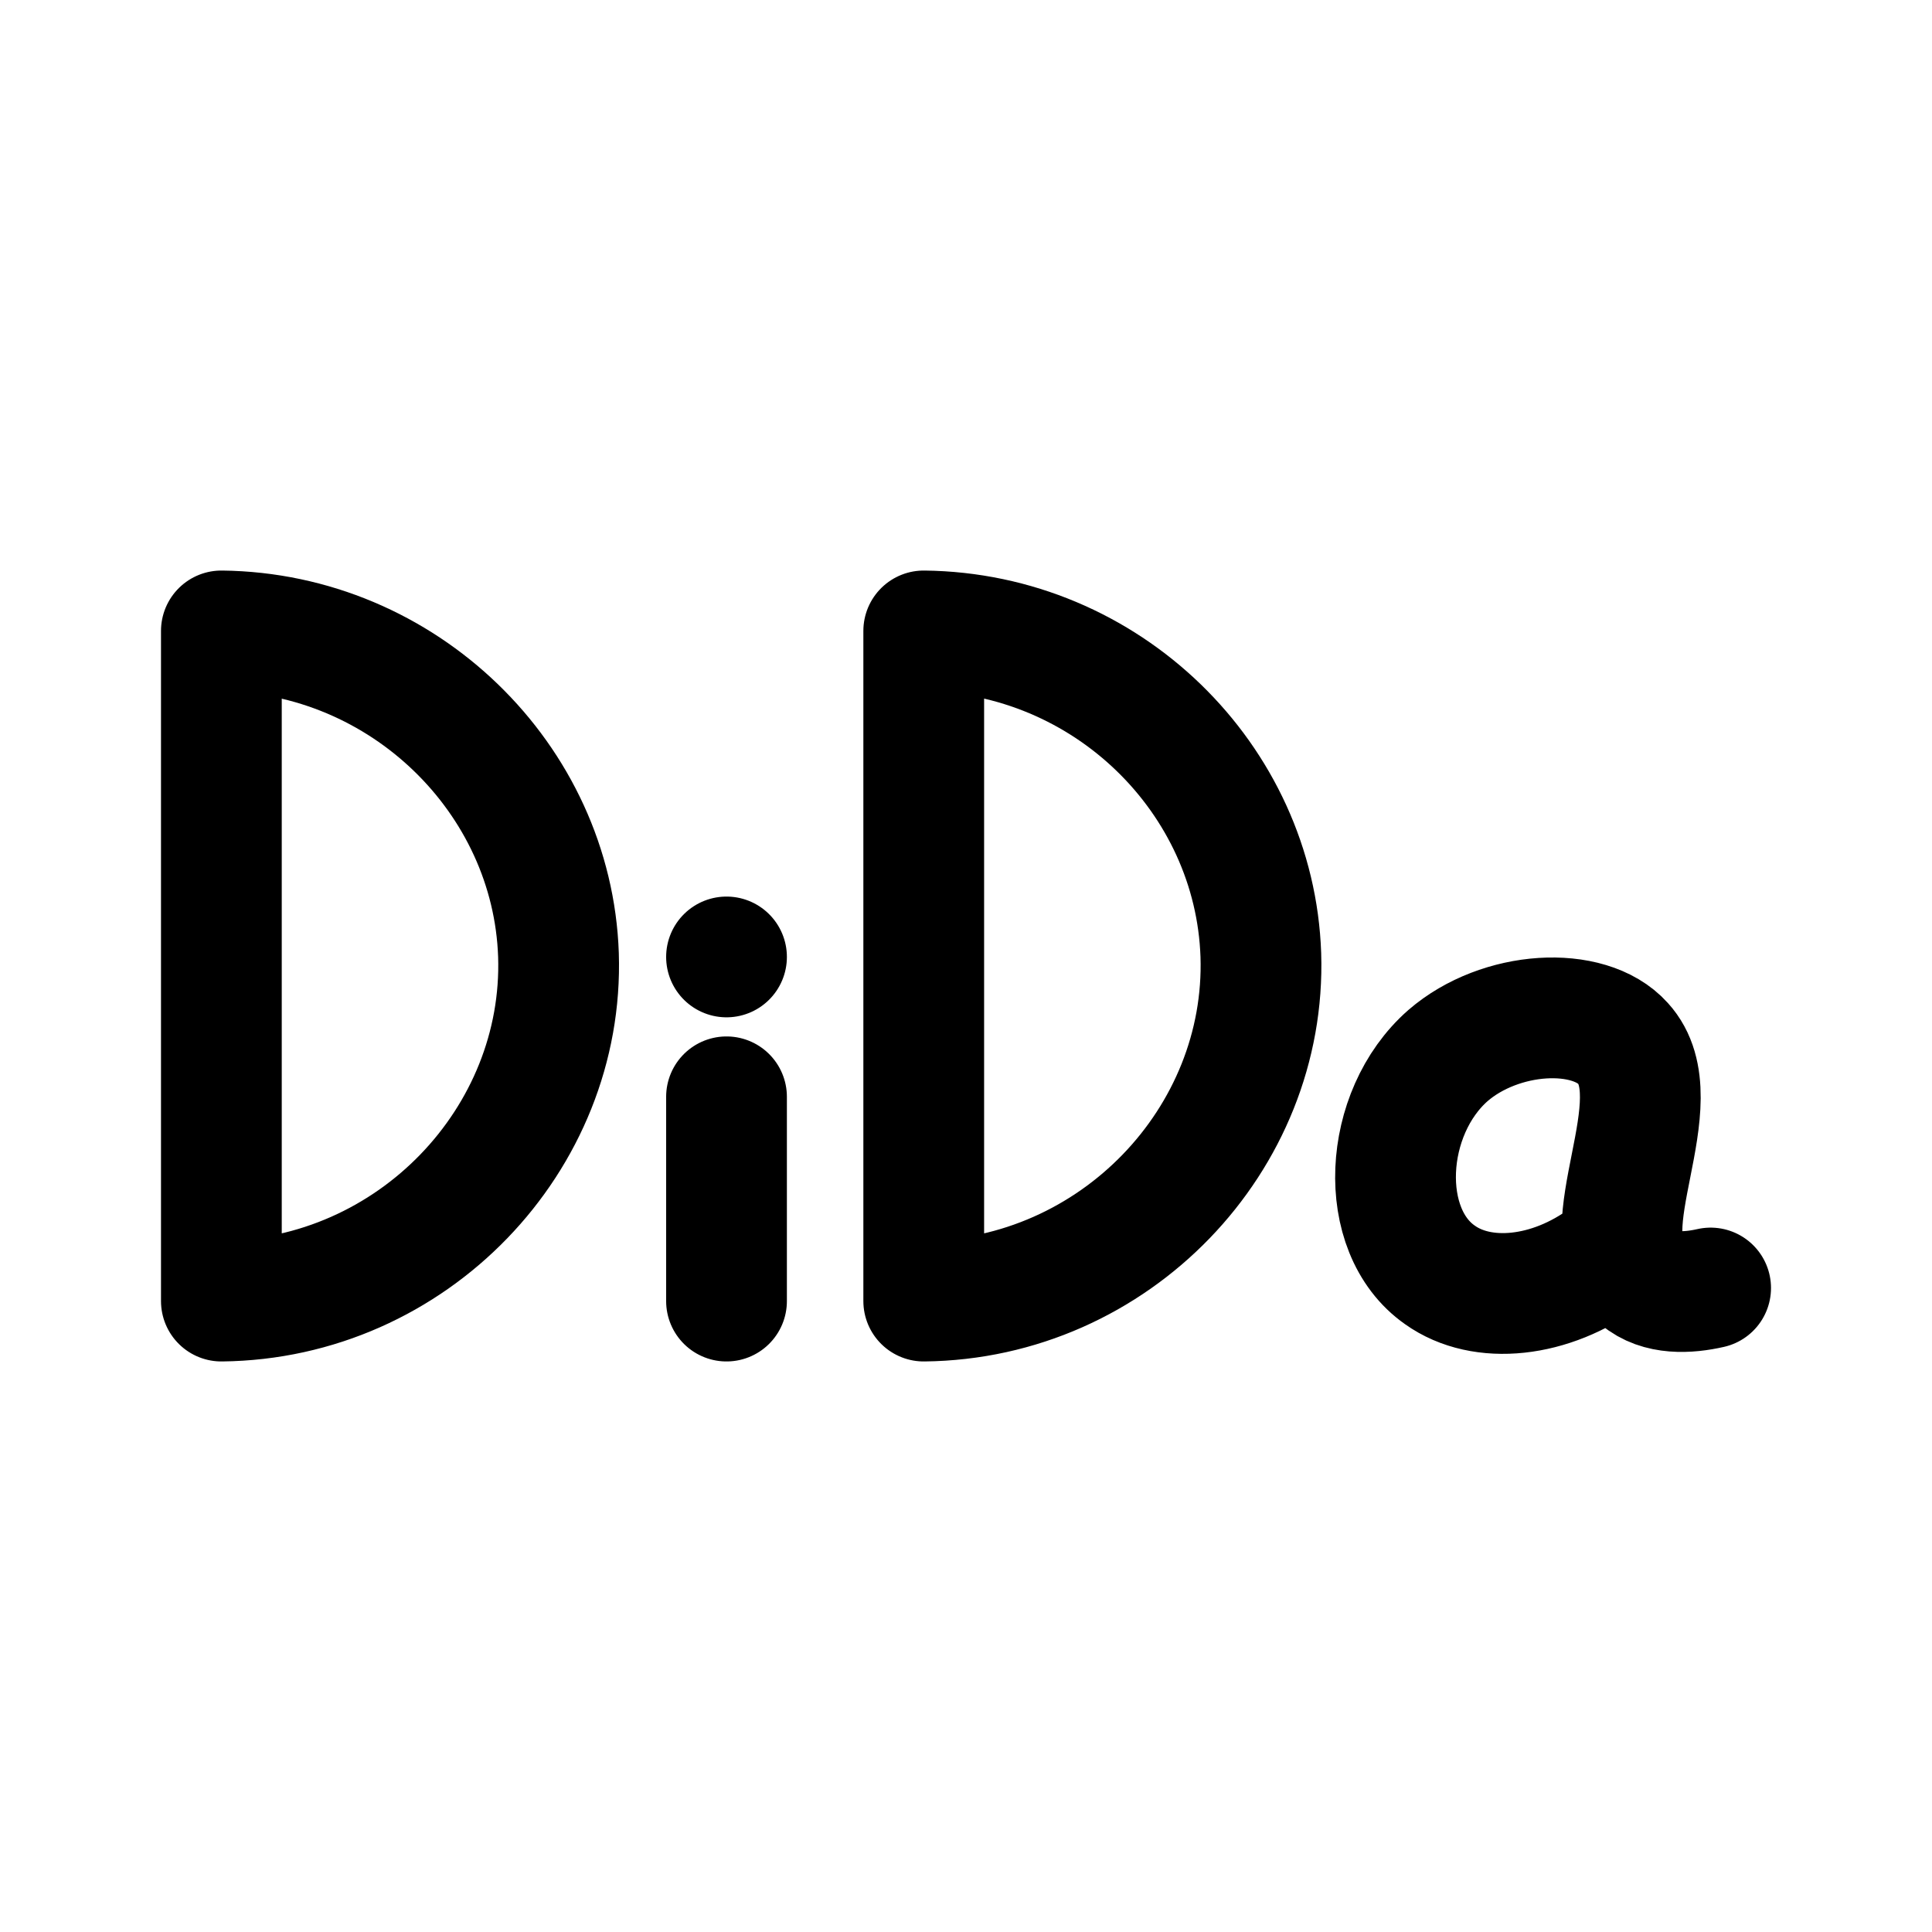
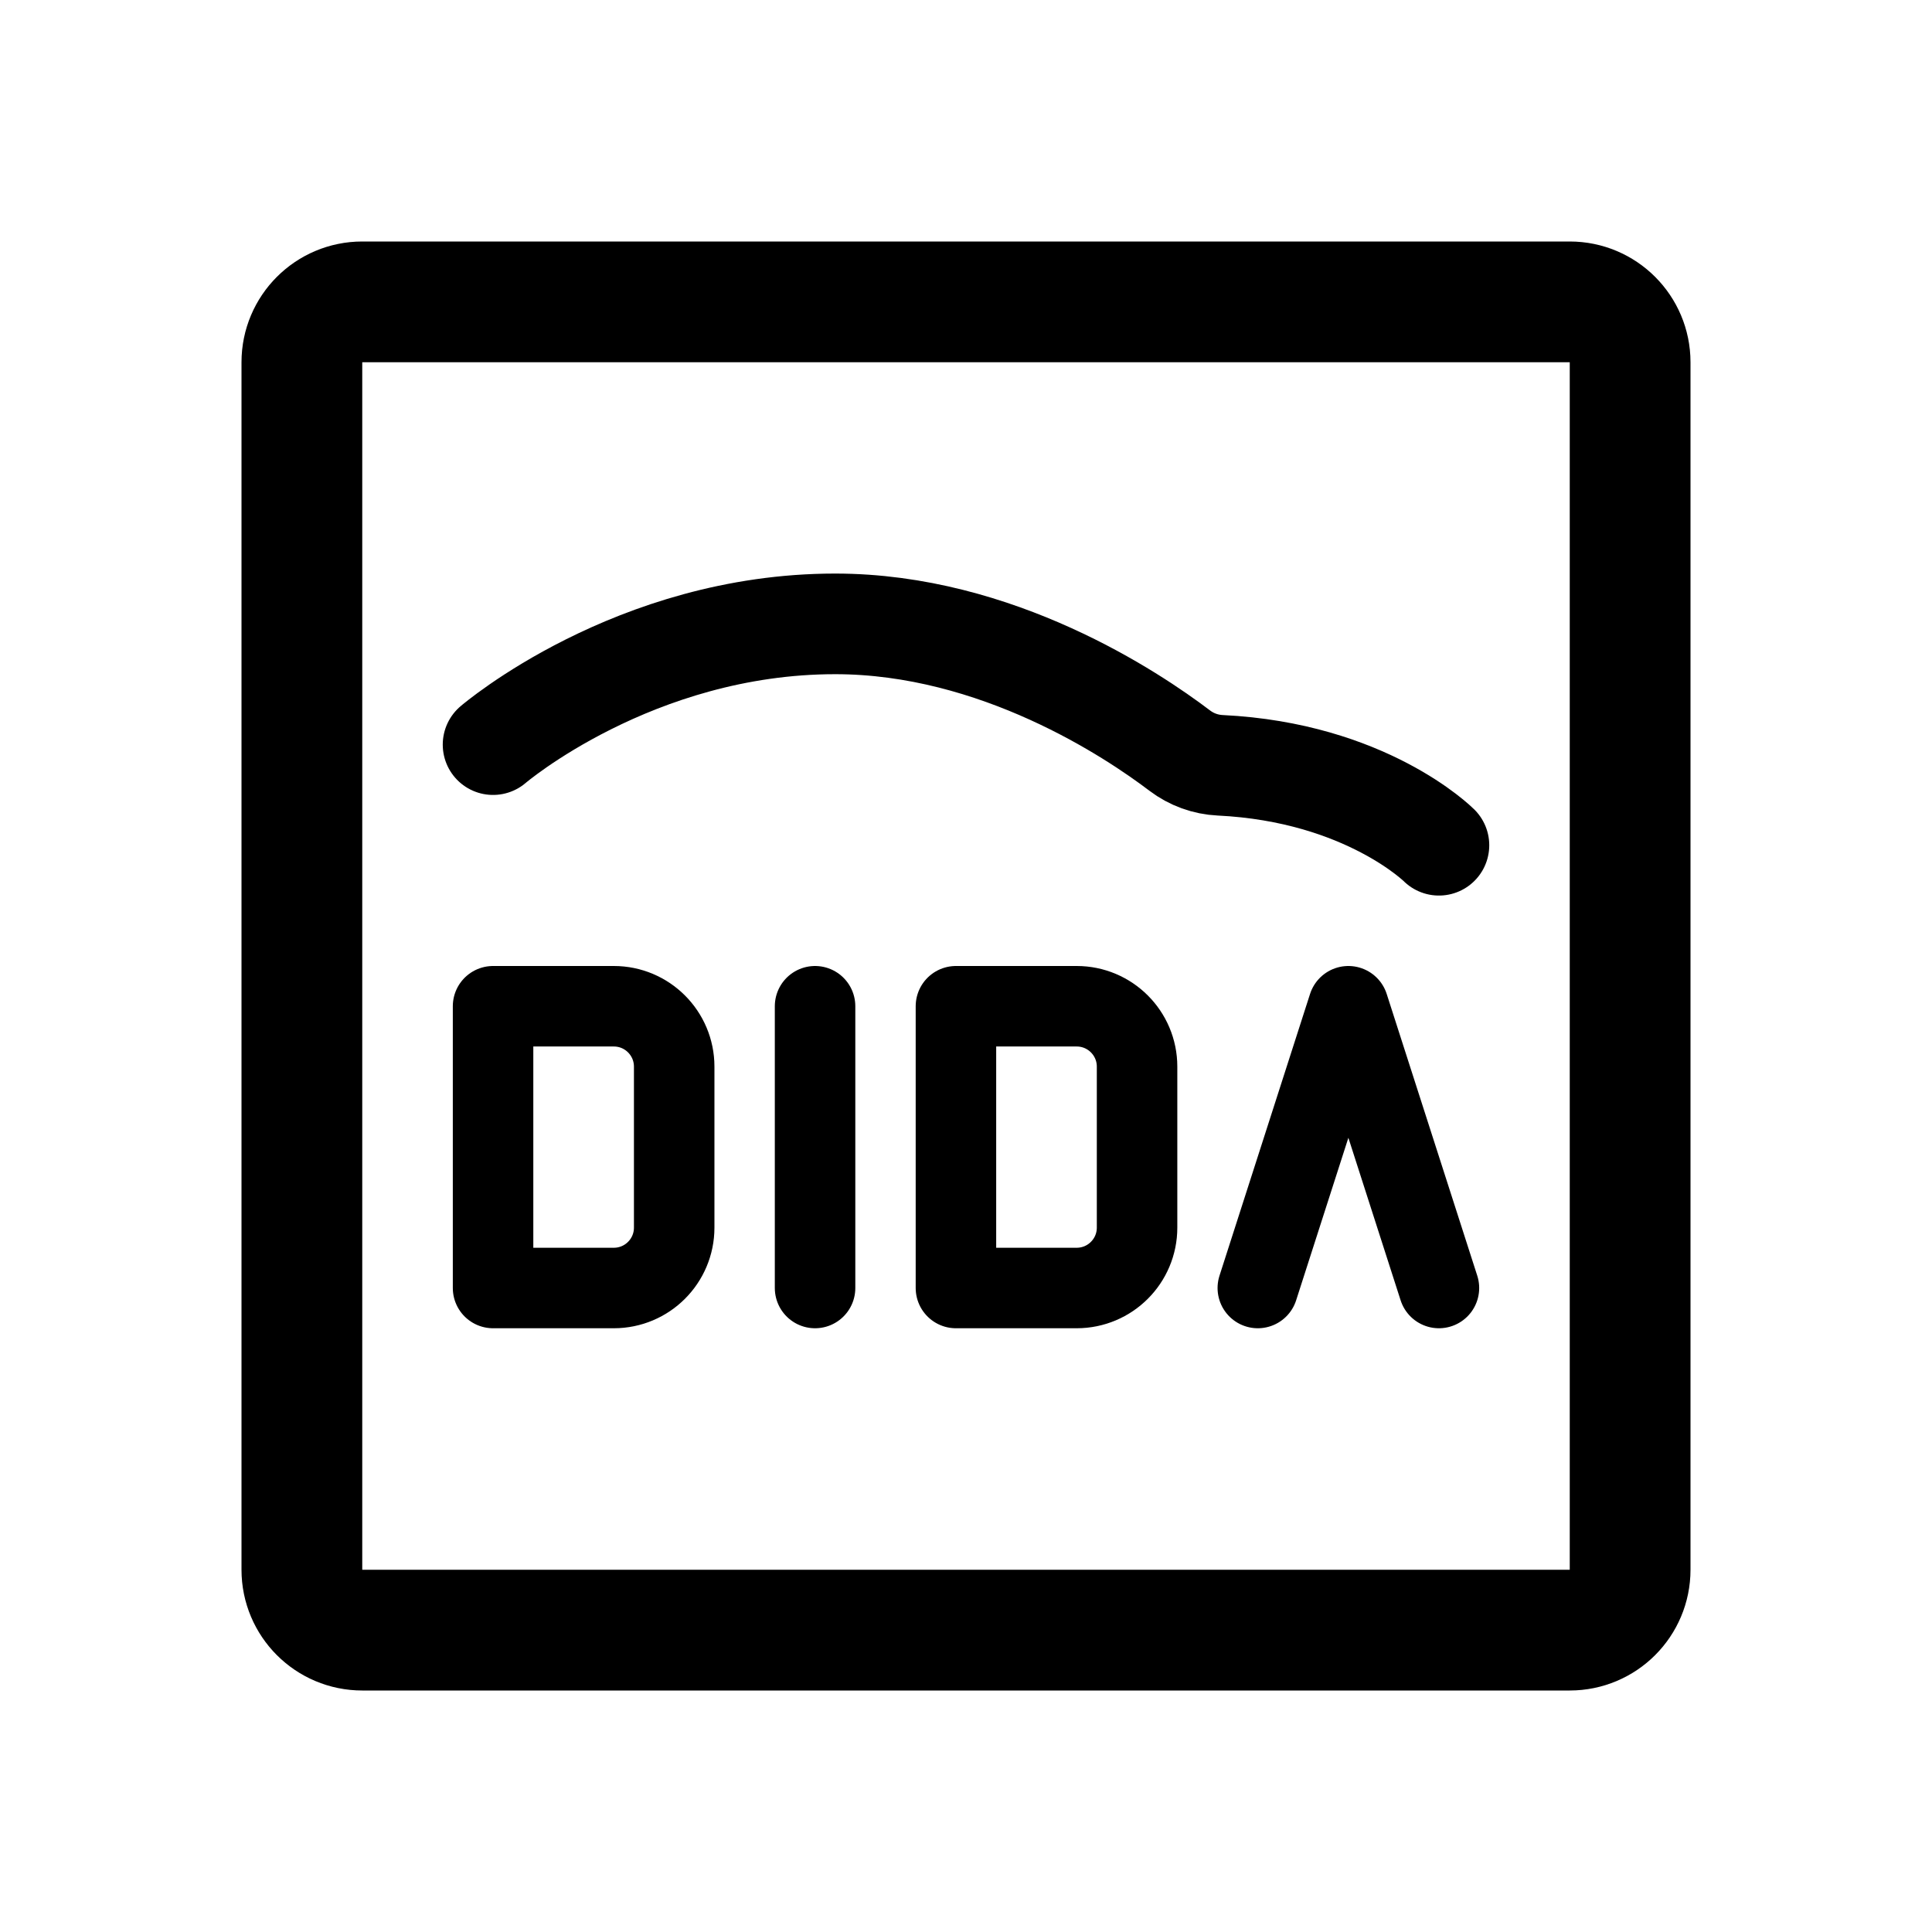
- <svg xmlns="http://www.w3.org/2000/svg" width="192" height="192" viewBox="0 0 192 192">
-   <path fill="none" stroke="#000" stroke-linecap="round" stroke-linejoin="round" stroke-width="12" d="M22 62.7v66.6c19-.2 34.1-16.1 33.5-34.4-.6-17.5-15.4-32-33.5-32.2zm50.2 66.6V109m0-13.9h0m19.6-32.4v66.6c19-.2 34.1-16.1 33.5-34.4-.6-17.5-15.3-32-33.5-32.2zM170 128c-2.2.5-5.1.7-7.1-1-5.2-4.5 3.6-17.6-1.6-23.3-3.4-3.8-12.2-3.3-17.4 1.2-6.5 5.7-7.1 17.4-.8 21.8 4.2 3 11 2.3 16.5-1.8" />
+ <svg xmlns="http://www.w3.org/2000/svg" width="192" height="192" viewBox="0 0 192 192" fill="none">
+   <path d="M81 100v28m53-28-9 28m9-28 9 28m-94 0v-28h12a6 6 0 0 1 6 6v16a6 6 0 0 1-6 6H49Zm46 0v-28h12a6 6 0 0 1 6 6v16a6 6 0 0 1-6 6H95Z" stroke="#000" stroke-width="8" stroke-linecap="round" stroke-linejoin="round" />
+   <path d="M49 74s14-12 34-12c16.08 0 29.575 9.05 34.247 12.598a7.217 7.217 0 0 0 4.012 1.456C135.753 76.754 143 84 143 84" stroke="#000" stroke-width="10" stroke-linecap="round" stroke-linejoin="round" />
+   <path d="M30 156V36a6 6 0 0 1 6-6h120a6 6 0 0 1 6 6v120a6 6 0 0 1-6 6H36a6 6 0 0 1-6-6Z" stroke="#000" stroke-width="12" stroke-linecap="round" stroke-linejoin="round" />
</svg>
